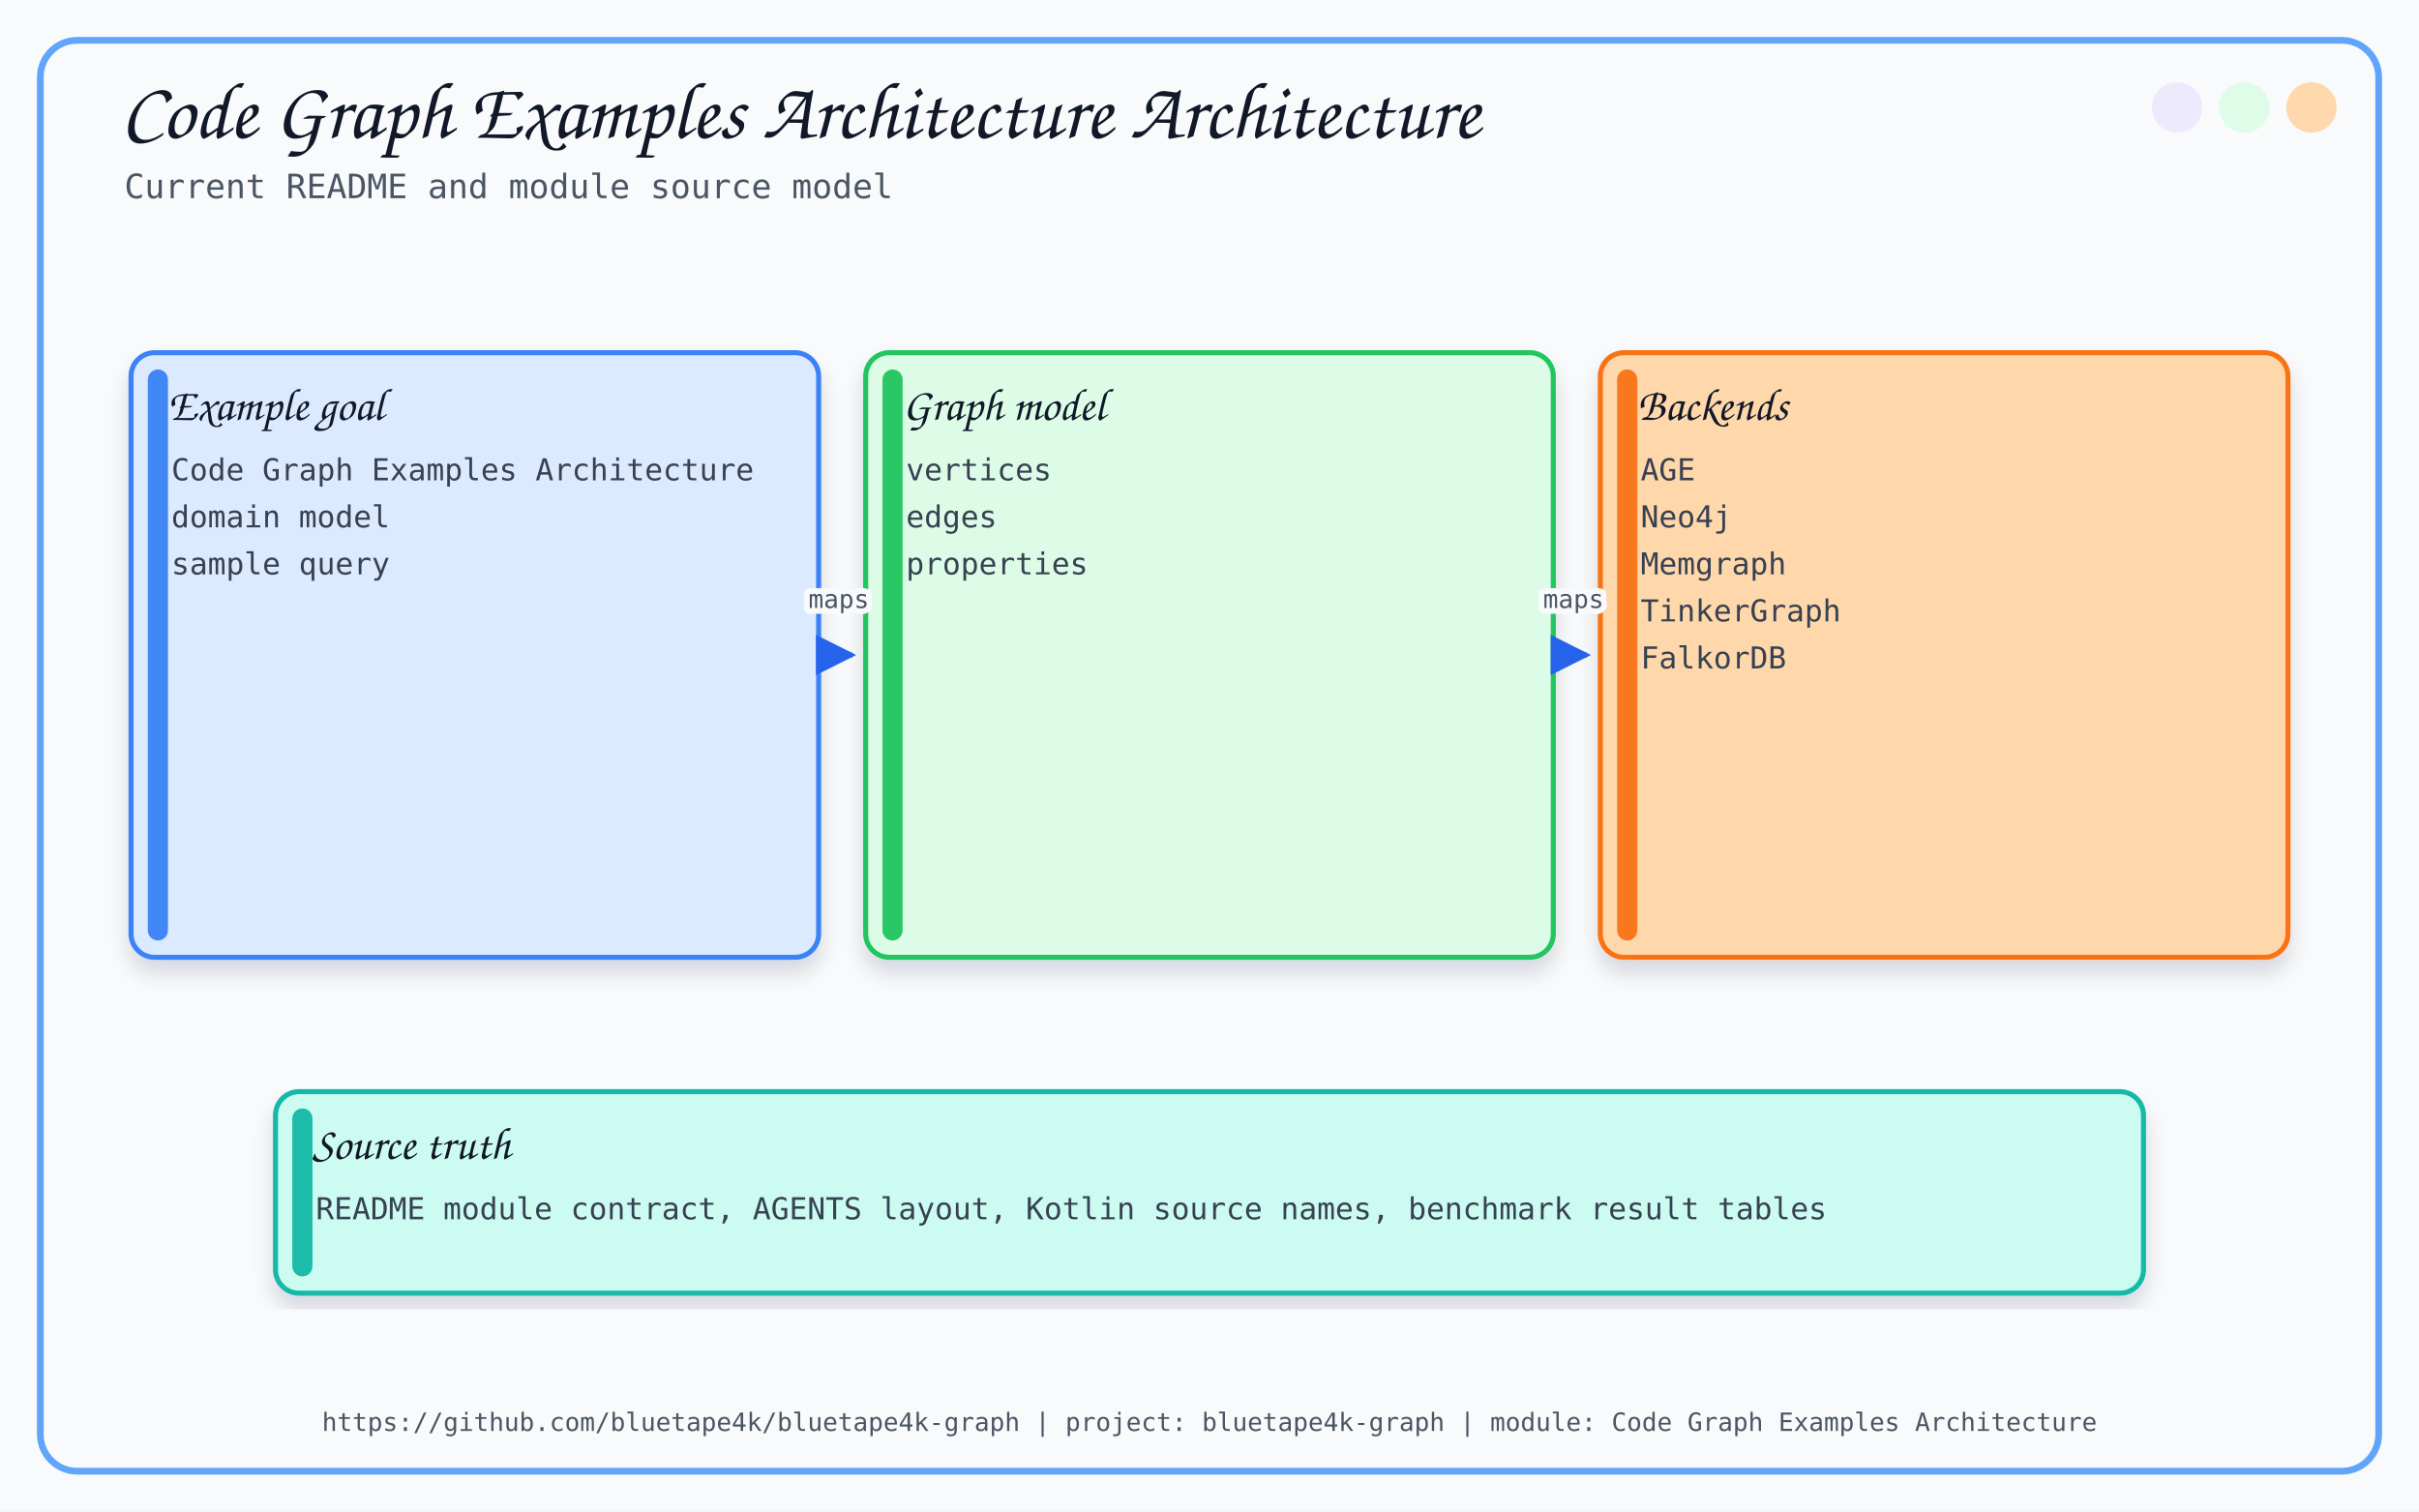
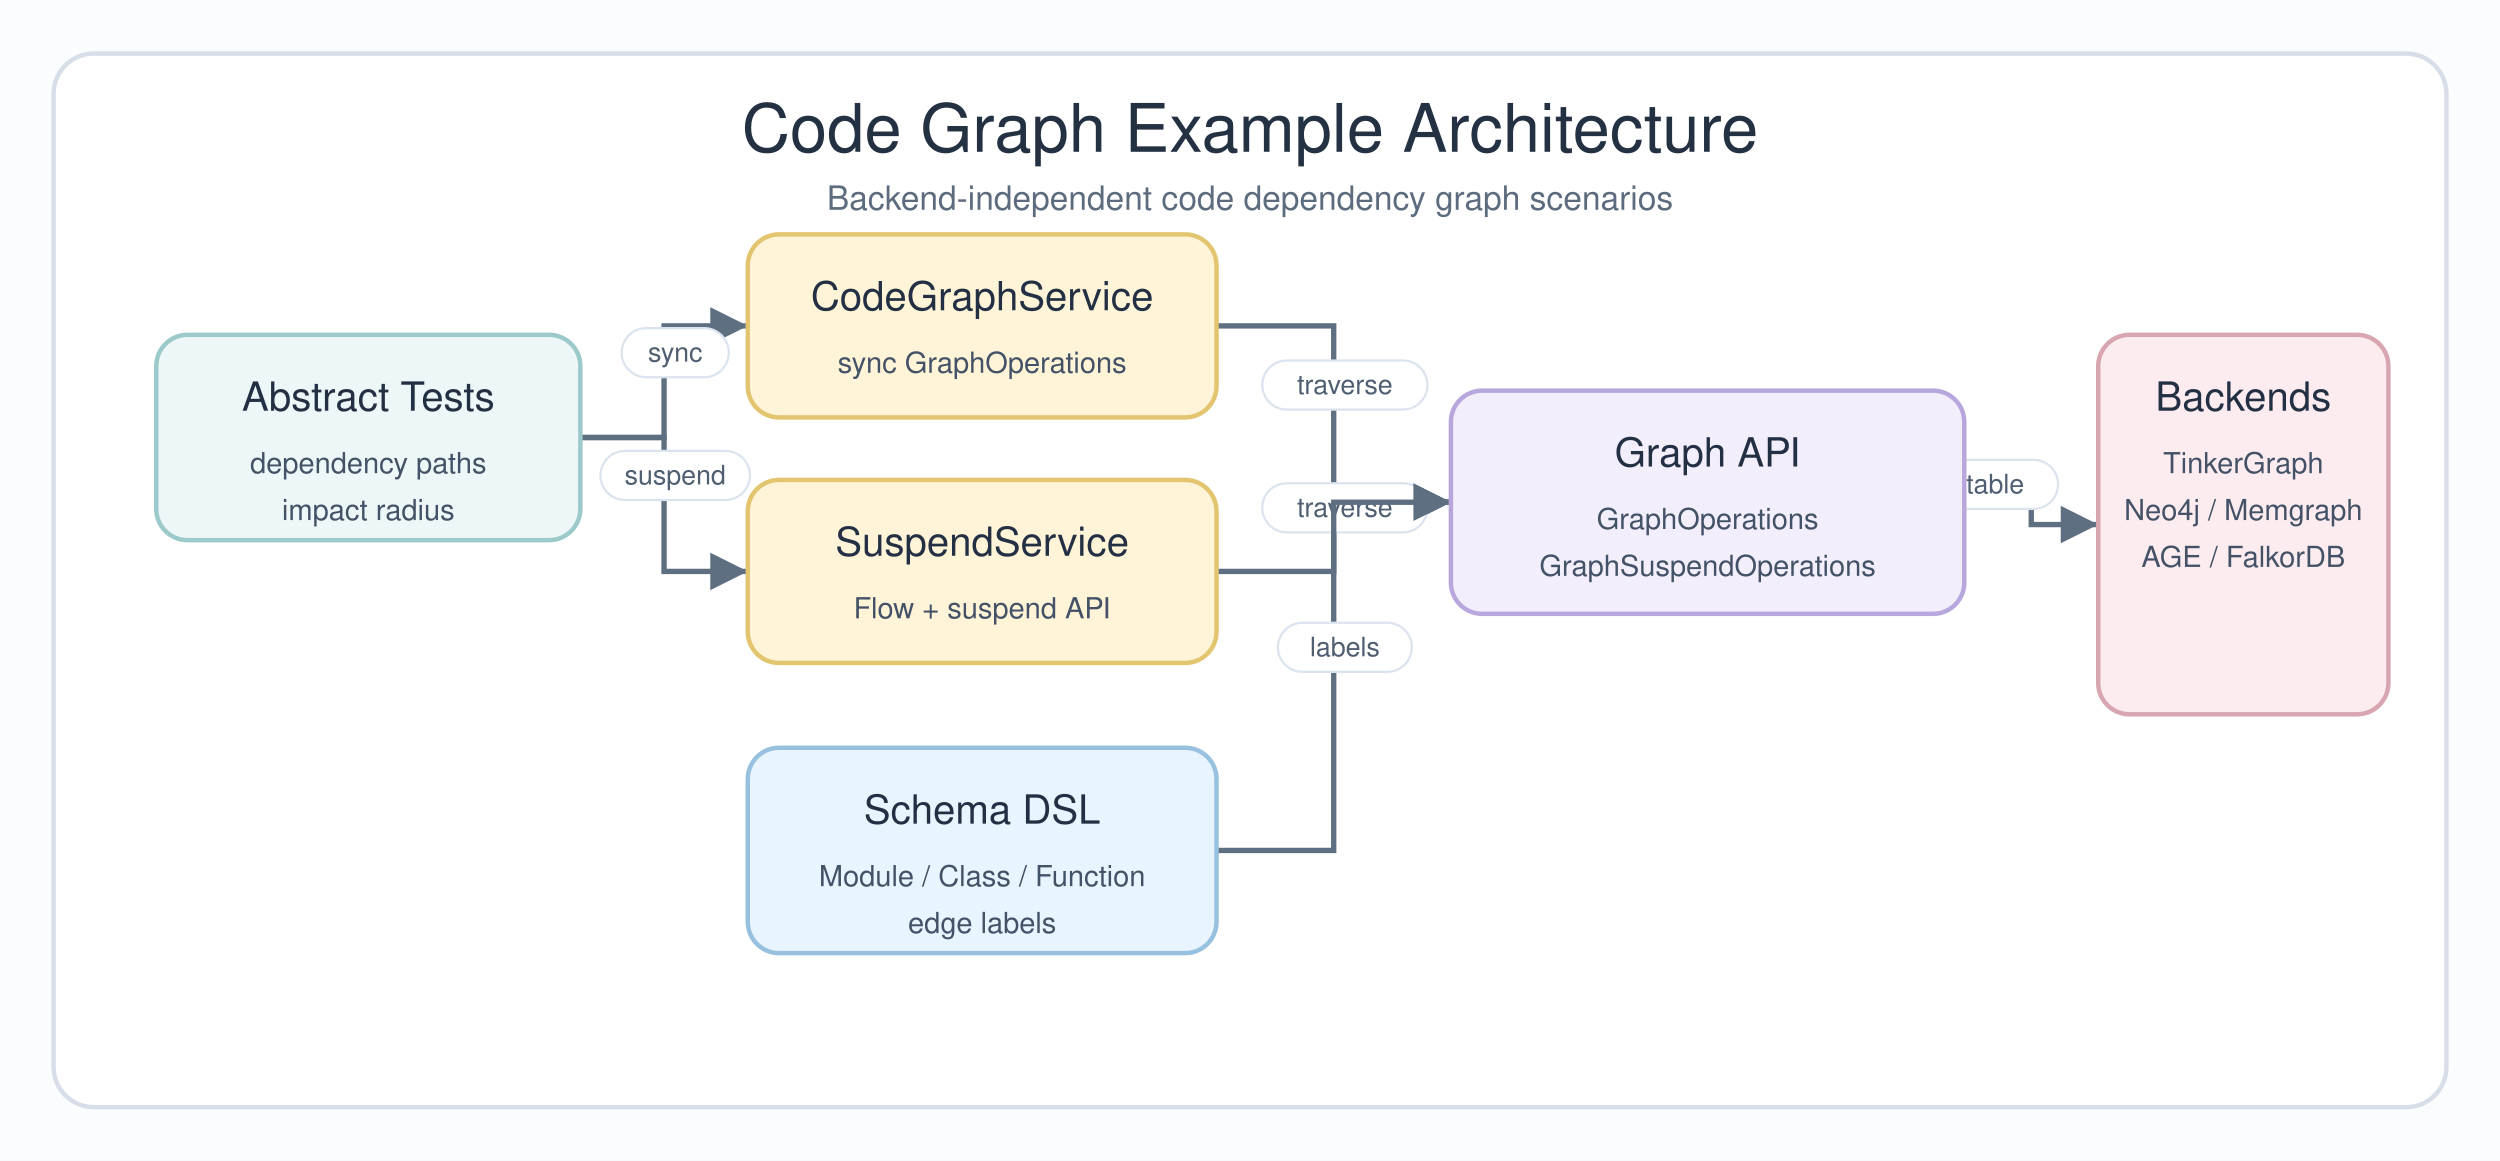
- <svg xmlns="http://www.w3.org/2000/svg" width="1440" height="900" viewBox="0 0 1440 900">
+ <svg xmlns="http://www.w3.org/2000/svg" width="1120" height="520" viewBox="0 0 1120 520" role="img" aria-labelledby="title desc">
  <defs>
-     <filter id="softShadow" x="-8%" y="-8%" width="116%" height="116%">
-       <feDropShadow dx="0" dy="8" stdDeviation="6" flood-color="#0F172A" flood-opacity="0.14" />
-     </filter>
-     <marker id="arrow" viewBox="0 0 10 10" refX="9" refY="5" markerWidth="8" markerHeight="8" orient="auto-start-reverse">
-       <path d="M 0 0 L 10 5 L 0 10 z" fill="#2563EB" />
+     <marker id="arrow" markerWidth="9" markerHeight="9" refX="8" refY="4.5" orient="auto" markerUnits="strokeWidth">
+       <path d="M1,1 L8,4.5 L1,8 Z" fill="#5f6f82" />
    </marker>
+     <style>
+       .canvas { fill: #fbfcfe; }
+       .frame { fill: #ffffff; stroke: #d7dee8; stroke-width: 2; }
+       .title { font-family: "Architects Daughter", "Comic Sans MS", "Helvetica", sans-serif; font-size: 30px; fill: #243142; }
+       .subtitle { font-family: "Comic Mono", "Comic Sans MS", "Helvetica", sans-serif; font-size: 15px; fill: #5c6b7d; }
+       .box-title { font-family: "Architects Daughter", "Comic Sans MS", "Helvetica", sans-serif; font-size: 18px; fill: #233044; }
+       .box-text { font-family: "Comic Mono", "Comic Sans MS", "Helvetica", sans-serif; font-size: 13px; fill: #435266; }
+       .label { font-family: "Comic Mono", "Comic Sans MS", "Helvetica", sans-serif; font-size: 12px; fill: #4f5e70; }
+       .edge { fill: none; stroke: #5f6f82; stroke-width: 2.4; marker-end: url(#arrow); }
+       .pill { fill: #ffffff; stroke: #dbe3ee; stroke-width: 1; }
+     </style>
  </defs>
-   <style>
-       .title { font-family: 'Architects Daughter', cursive; font-size: 48px; fill: #111827; }
-       .subtitle { font-family: 'Comic Mono', monospace; font-size: 20px; fill: #4B5563; }
-       .label { font-family: 'Architects Daughter', cursive; font-size: 27px; fill: #111827; }
-       .small { font-family: 'Comic Mono', monospace; font-size: 18px; fill: #374151; }
-       .tiny { font-family: 'Comic Mono', monospace; font-size: 15px; fill: #4B5563; }
-       .card { filter: url(#softShadow); }
-       .line { stroke: #2563EB; stroke-width: 3; fill: none; marker-end: url(#arrow); }
-       .thin { stroke: #60A5FA; stroke-width: 2; fill: none; marker-end: url(#arrow); }
-       .dash { stroke: #64748B; stroke-width: 2; stroke-dasharray: 8 8; fill: none; marker-end: url(#arrow); }
-     </style>
-   <rect x="0" y="0" width="1440" height="900" fill="#F8FAFC" />
-   <rect x="24" y="24" width="1392" height="852" rx="22" fill="none" stroke="#60A5FA" stroke-width="4" />
-   <circle cx="1376" cy="64" r="15" fill="#FED7AA" opacity="0.95" />
-   <circle cx="1336" cy="64" r="15" fill="#DCFCE7" opacity="0.95" />
-   <circle cx="1296" cy="64" r="15" fill="#EDE9FE" opacity="0.95" />
-   <text x="72" y="82" class="title">Code Graph Examples Architecture Architecture</text>
-   <text x="74" y="118" class="subtitle">Current README and module source model</text>
-   <text x="720.0" y="852" text-anchor="middle" class="tiny">https://github.com/bluetape4k/bluetape4k-graph | project: bluetape4k-graph | module: Code Graph Examples Architecture</text>
-   <rect x="78.0" y="210" width="409.333" height="360" rx="14" fill="#DBEAFE" stroke="#3B82F6" stroke-width="3" class="card" />
-   <rect x="88.0" y="220" width="12" height="340" rx="6" fill="#3B82F6" opacity="0.95" />
-   <text x="100.0" y="250" class="label">Example goal</text>
-   <text x="102.0" y="286" class="small">Code Graph Examples Architecture</text>
-   <text x="102.0" y="314" class="small">domain model</text>
-   <text x="102.0" y="342" class="small">sample query</text>
-   <rect x="515.333" y="210" width="409.333" height="360" rx="14" fill="#DCFCE7" stroke="#22C55E" stroke-width="3" class="card" />
-   <rect x="525.333" y="220" width="12" height="340" rx="6" fill="#22C55E" opacity="0.95" />
-   <text x="537.333" y="250" class="label">Graph model</text>
-   <text x="539.333" y="286" class="small">vertices</text>
-   <text x="539.333" y="314" class="small">edges</text>
-   <text x="539.333" y="342" class="small">properties</text>
-   <path d="M 491.333 390 C 499.333 390, 499.333 390, 507.333 390" class="line" />
-   <text x="499.333" y="362.0" text-anchor="middle" class="tiny" stroke="#F8FAFC" stroke-width="7" stroke-linejoin="round">maps</text>
-   <text x="499.333" y="362.0" text-anchor="middle" class="tiny">maps</text>
-   <rect x="952.667" y="210" width="409.333" height="360" rx="14" fill="#FED7AA" stroke="#F97316" stroke-width="3" class="card" />
-   <rect x="962.667" y="220" width="12" height="340" rx="6" fill="#F97316" opacity="0.95" />
-   <text x="974.667" y="250" class="label">Backends</text>
-   <text x="976.667" y="286" class="small">AGE</text>
-   <text x="976.667" y="314" class="small">Neo4j</text>
-   <text x="976.667" y="342" class="small">Memgraph</text>
-   <text x="976.667" y="370" class="small">TinkerGraph</text>
-   <text x="976.667" y="398" class="small">FalkorDB</text>
-   <path d="M 928.667 390 C 936.667 390, 936.667 390, 944.667 390" class="line" />
-   <text x="936.667" y="362.0" text-anchor="middle" class="tiny" stroke="#F8FAFC" stroke-width="7" stroke-linejoin="round">maps</text>
-   <text x="936.667" y="362.0" text-anchor="middle" class="tiny">maps</text>
-   <rect x="164" y="650" width="1112" height="120" rx="14" fill="#CCFBF1" stroke="#14B8A6" stroke-width="3" class="card" />
-   <rect x="174" y="660" width="12" height="100" rx="6" fill="#14B8A6" opacity="0.95" />
-   <text x="186" y="690" class="label">Source truth</text>
-   <text x="188" y="726" class="small">README module contract, AGENTS layout, Kotlin source names, benchmark result tables</text>
+   <rect class="canvas" width="1120" height="520" />
+   <rect class="frame" x="24" y="24" width="1072" height="472" rx="18" />
+   <text class="title" x="560" y="68" text-anchor="middle">Code Graph Example Architecture</text>
+   <text class="subtitle" x="560" y="94" text-anchor="middle">Backend-independent code dependency graph scenarios</text>
+   <path class="edge" d="M 260 196 H 297.5 V 146 H 335" />
+   <rect class="pill" x="278.5" y="147" width="48" height="22" rx="11" />
+   <text class="label" x="302.5" y="162" text-anchor="middle">sync</text>
+   <path class="edge" d="M 260 196 H 297.5 V 256 H 335" />
+   <rect class="pill" x="269" y="202" width="67" height="22" rx="11" />
+   <text class="label" x="302.5" y="217" text-anchor="middle">suspend</text>
+   <path class="edge" d="M 545 146 H 597.5 V 225 H 650" />
+   <rect class="pill" x="565.5" y="161.5" width="74" height="22" rx="11" />
+   <text class="label" x="602.5" y="176.5" text-anchor="middle">traverse</text>
+   <path class="edge" d="M 545 256 H 597.5 V 225 H 650" />
+   <rect class="pill" x="565.5" y="216.5" width="74" height="22" rx="11" />
+   <text class="label" x="602.5" y="231.5" text-anchor="middle">traverse</text>
+   <path class="edge" d="M 545 381 H 597.5 V 225 H 650" />
+   <rect class="pill" x="572.5" y="279" width="60" height="22" rx="11" />
+   <text class="label" x="602.5" y="294" text-anchor="middle">labels</text>
+   <path class="edge" d="M 880 225 H 910 V 235 H 940" />
+   <rect class="pill" x="848" y="206" width="74" height="22" rx="11" />
+   <text class="label" x="885" y="221" text-anchor="middle">portable</text>
+   <g>
+     <rect x="70" y="150" width="190" height="92" rx="14" fill="#edf7f7" stroke="#9ccaca" stroke-width="2" />
+     <text class="box-title" x="165" y="184" text-anchor="middle">Abstract Tests</text>
+     <text class="box-text" x="165" y="212" text-anchor="middle">dependency paths</text>
+     <text class="box-text" x="165" y="233" text-anchor="middle">impact radius</text>
+   </g>
+   <g>
+     <rect x="335" y="105" width="210" height="82" rx="14" fill="#fff4d8" stroke="#e3c46f" stroke-width="2" />
+     <text class="box-title" x="440" y="139" text-anchor="middle">CodeGraphService</text>
+     <text class="box-text" x="440" y="167" text-anchor="middle">sync GraphOperations</text>
+   </g>
+   <g>
+     <rect x="335" y="215" width="210" height="82" rx="14" fill="#fff4d8" stroke="#e3c46f" stroke-width="2" />
+     <text class="box-title" x="440" y="249" text-anchor="middle">SuspendService</text>
+     <text class="box-text" x="440" y="277" text-anchor="middle">Flow + suspend API</text>
+   </g>
+   <g>
+     <rect x="335" y="335" width="210" height="92" rx="14" fill="#e8f4ff" stroke="#98c1df" stroke-width="2" />
+     <text class="box-title" x="440" y="369" text-anchor="middle">Schema DSL</text>
+     <text class="box-text" x="440" y="397" text-anchor="middle">Module / Class / Function</text>
+     <text class="box-text" x="440" y="418" text-anchor="middle">edge labels</text>
+   </g>
+   <g>
+     <rect x="650" y="175" width="230" height="100" rx="14" fill="#f2eefc" stroke="#b7a7dc" stroke-width="2" />
+     <text class="box-title" x="765" y="209" text-anchor="middle">Graph API</text>
+     <text class="box-text" x="765" y="237" text-anchor="middle">GraphOperations</text>
+     <text class="box-text" x="765" y="258" text-anchor="middle">GraphSuspendOperations</text>
+   </g>
+   <g>
+     <rect x="940" y="150" width="130" height="170" rx="14" fill="#fdecef" stroke="#d8a6b0" stroke-width="2" />
+     <text class="box-title" x="1005" y="184" text-anchor="middle">Backends</text>
+     <text class="box-text" x="1005" y="212" text-anchor="middle">TinkerGraph</text>
+     <text class="box-text" x="1005" y="233" text-anchor="middle">Neo4j / Memgraph</text>
+     <text class="box-text" x="1005" y="254" text-anchor="middle">AGE / FalkorDB</text>
+   </g>
</svg>
